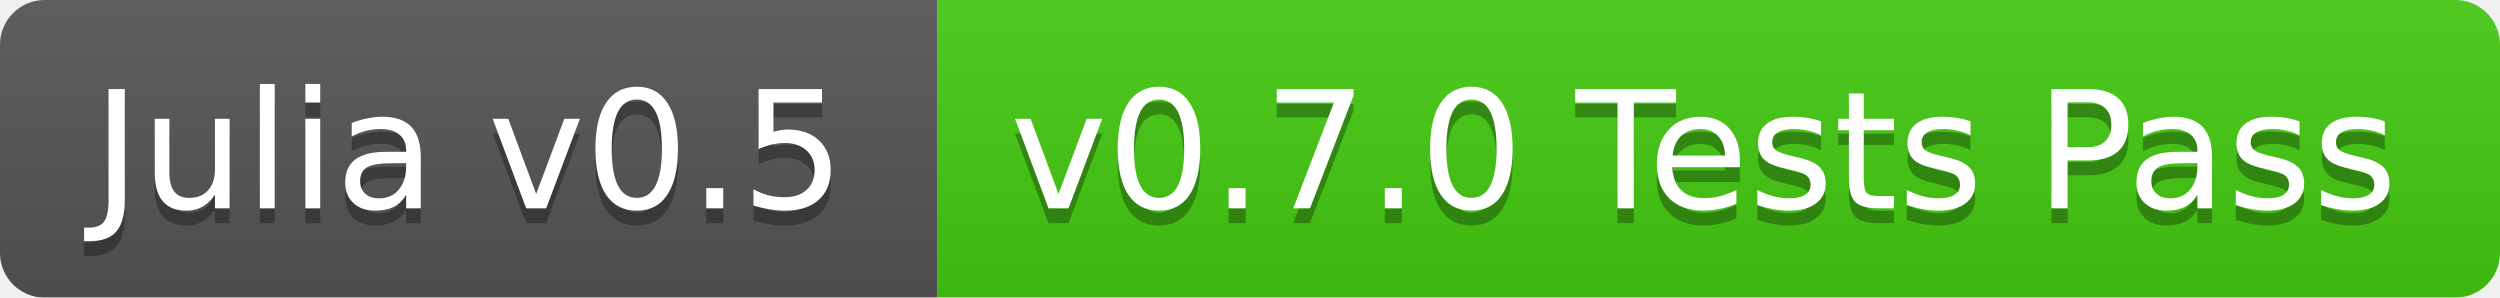
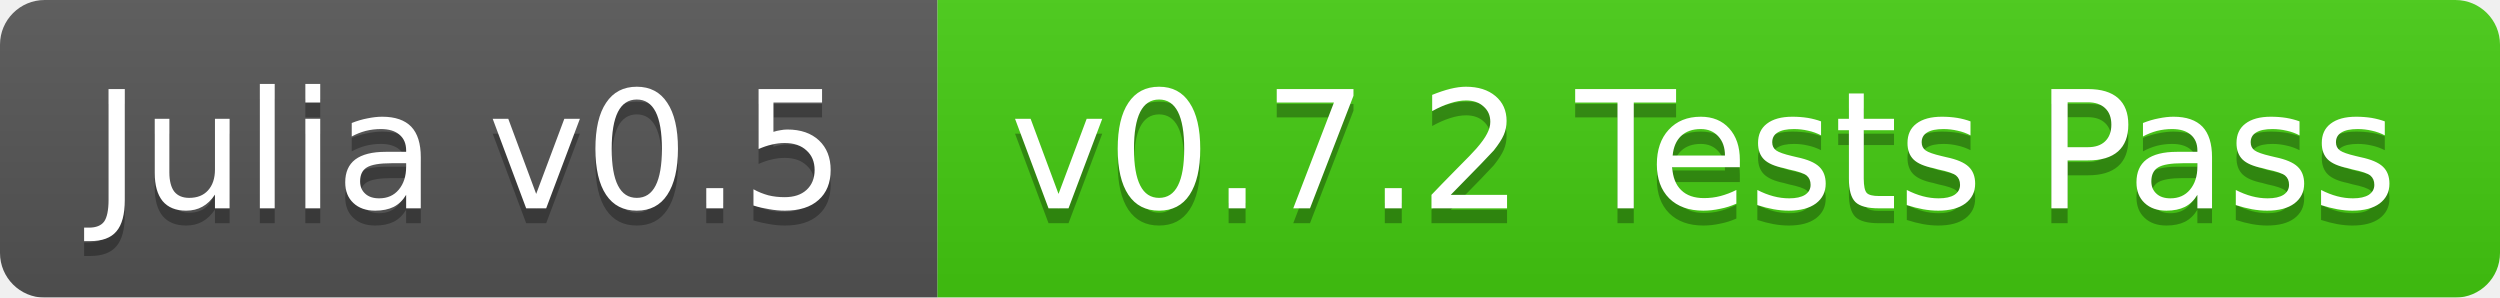
<svg xmlns="http://www.w3.org/2000/svg" width="168" height="20">
  <linearGradient id="b" x2="0" y2="100%">
    <stop offset="0" stop-color="#bbb" stop-opacity=".1" />
    <stop offset="1" stop-opacity=".1" />
  </linearGradient>
  <mask id="a">
    <rect width="168" height="20" rx="3" fill="#fff" />
  </mask>
  <g mask="url(#a)">
    <path fill="#555" d="M0 0h63v20H0z" />
    <path fill="#4c1" d="M63 0h105v20H63z" />
    <path fill="url(#b)" d="M0 0h168v20H0z" />
  </g>
  <g fill="#fff" text-anchor="middle" font-family="DejaVu Sans,Verdana,Geneva,sans-serif" font-size="11">
    <text x="31.5" y="15" fill="#010101" fill-opacity=".3">Julia v0.5</text>
    <text x="31.5" y="14">Julia v0.5</text>
-     <text x="114.5" y="15" fill="#010101" fill-opacity=".3">v0.7.0 Tests Pass</text>
-     <text x="114.5" y="14">v0.7.0 Tests Pass</text>
+     <text x="114.5" y="15" fill="#010101" fill-opacity=".3">v0.7.2 Tests Pass</text>
+     <text x="114.5" y="14">v0.7.2 Tests Pass</text>
  </g>
</svg>
